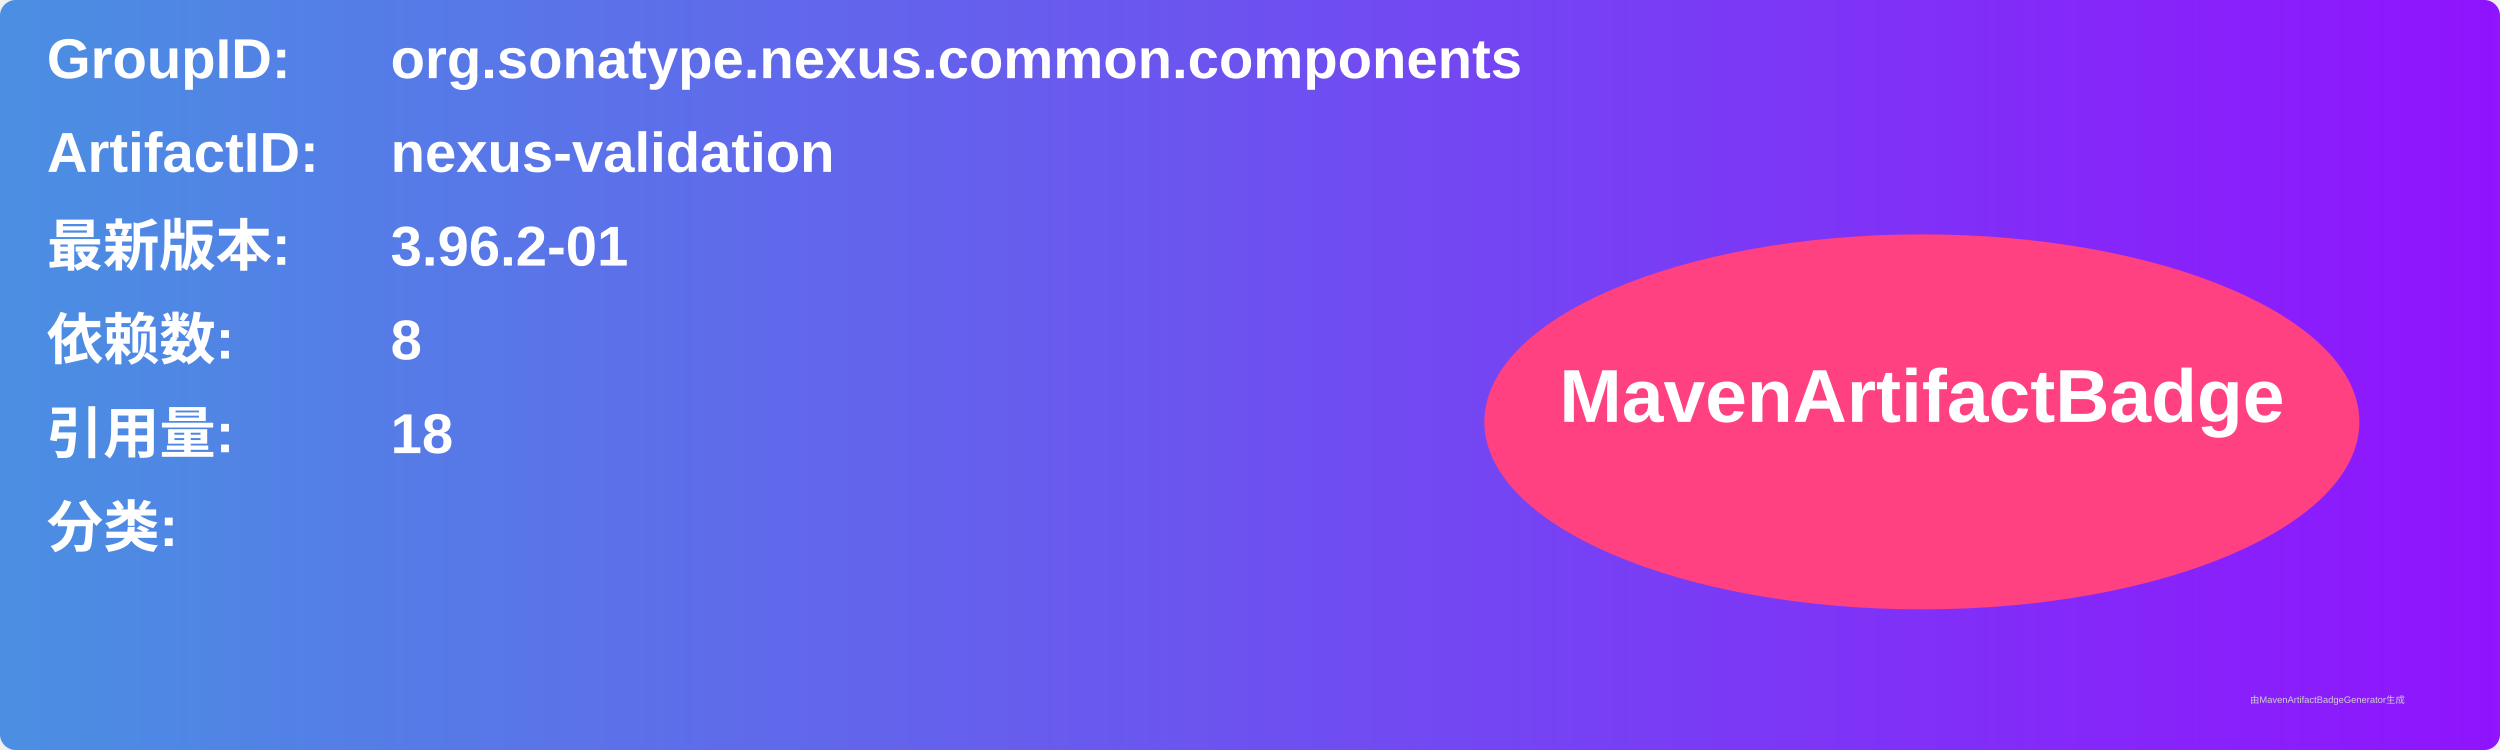
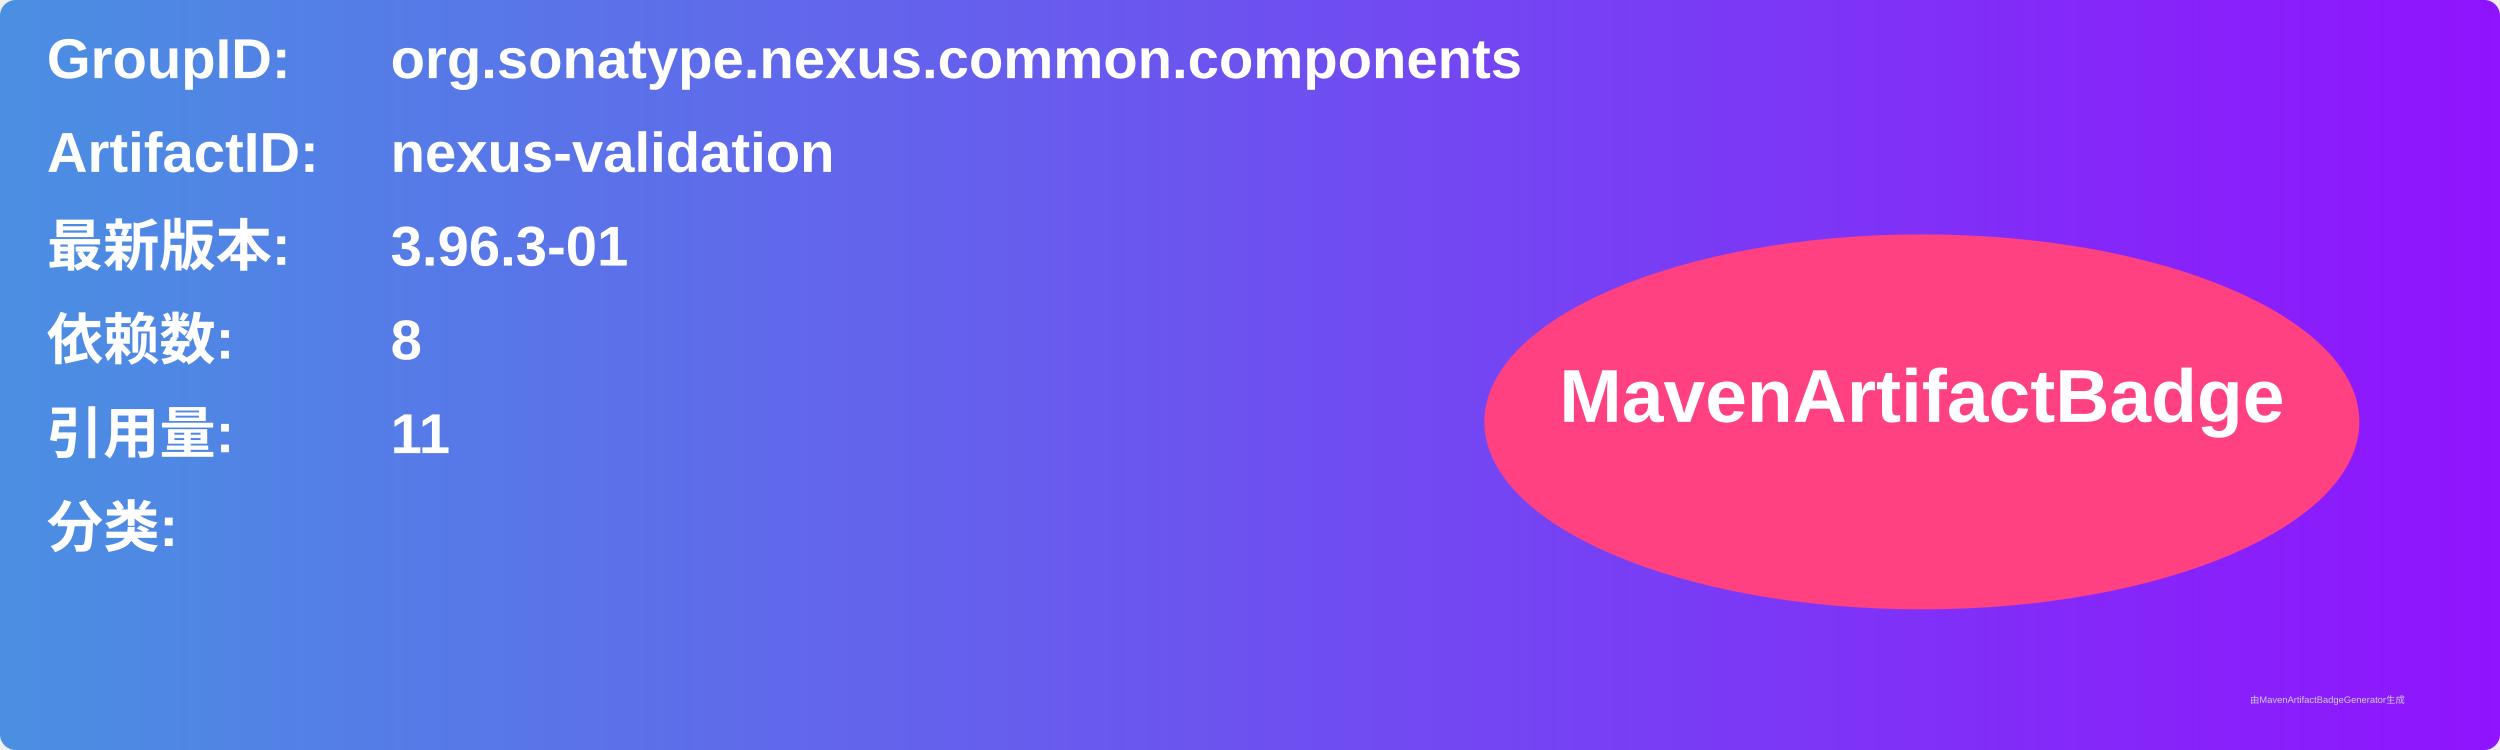
<svg xmlns="http://www.w3.org/2000/svg" width="800" height="240" viewBox="0 0 800 240">
  <linearGradient id="grad" x1="0%" y1="0%" x2="100%" y2="0%">
    <stop offset="0%" stop-color="#4a90e2" />
    <stop offset="100%" stop-color="#9013fe" />
  </linearGradient>
  <rect width="100%" height="100%" rx="5" ry="5" fill="url(#grad)" />
  <g transform="translate(15, 15)">
    <text x="0" y="10" font-family="Arial" font-size="18" fill="white" font-weight="bold" width="260">GroupID:</text>
    <text x="110" y="10" font-family="Arial" font-size="18" fill="white" font-weight="bold" width="460">org.sonatype.nexus.common.components</text>
    <text x="0" y="40" font-family="Arial" font-size="18" fill="white" font-weight="bold" width="260">ArtifactID:</text>
    <text x="110" y="40" font-family="Arial" font-size="18" fill="white" font-weight="bold" width="460">nexus-validation</text>
    <text x="0" y="70" font-family="Arial" font-size="18" fill="white" font-weight="bold">最新版本:</text>
    <text x="110" y="70" font-family="Arial" font-size="18" fill="white" font-weight="bold">
-       <tspan font-weight="bold">3.96.2-01</tspan>
+       <tspan font-weight="bold">3.96.3-01</tspan>
    </text>
    <text x="0" y="100" font-family="Arial" font-size="18" fill="white" font-weight="bold">依赖数: </text>
    <text x="110" y="100" font-family="Arial" font-size="18" fill="white">
      <tspan font-weight="bold">8</tspan>
    </text>
    <text x="0" y="130" font-family="Arial" font-size="18" fill="white" font-weight="bold">引用量: </text>
    <text x="110" y="130" font-family="Arial" font-size="18" fill="white">
-       <tspan font-weight="bold">18</tspan>
+       <tspan font-weight="bold">11</tspan>
    </text>
    <text x="0" y="160" font-family="Arial" font-size="18" fill="white" font-weight="bold">分类:</text>
    <text x="10" y="190" font-family="Arial" font-size="10" fill="white">
      <tspan font-weight="bold" />
    </text>
    <ellipse cx="600" cy="120" rx="140" ry="60" fill="#ff4081" />
    <text x="600" y="120" text-anchor="middle" font-family="Arial" font-size="24" fill="white" font-weight="bold">MavenArtifactBadge</text>
  </g>
  <text x="720" y="225" font-family="Arial" font-size="3" fill="#d0d0d0">由MavenArtifactBadgeGenerator生成</text>
</svg>
